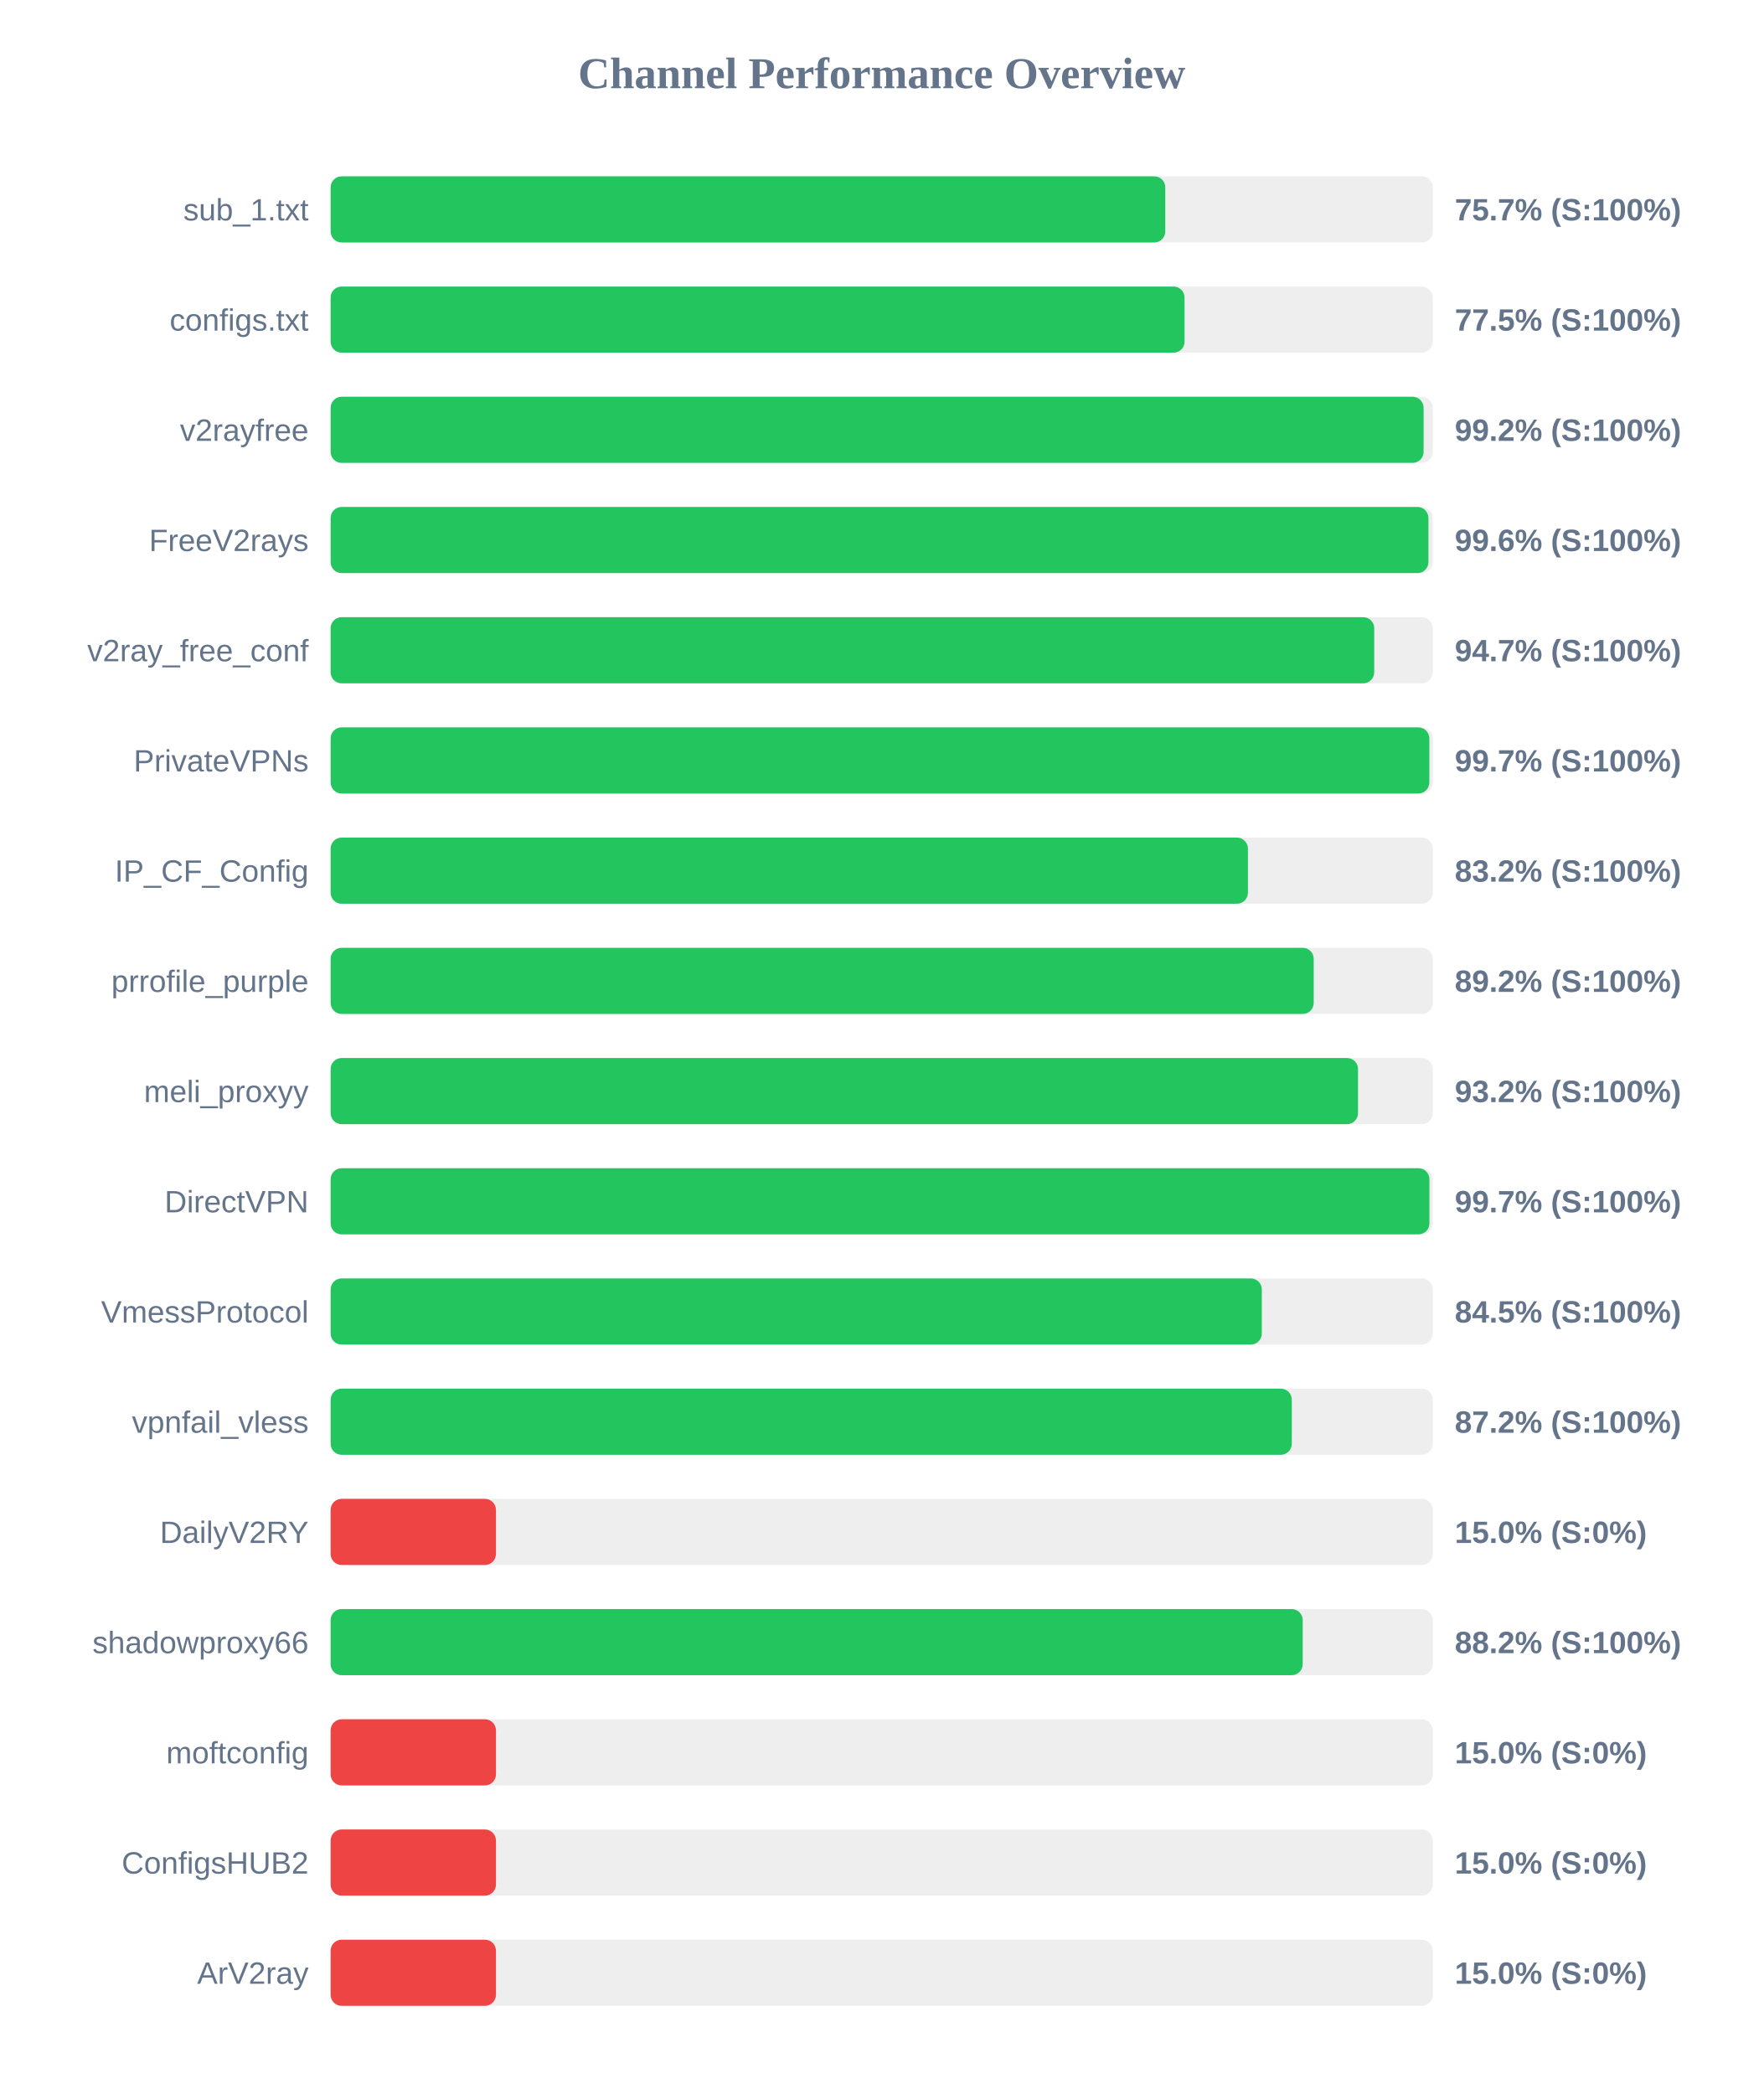
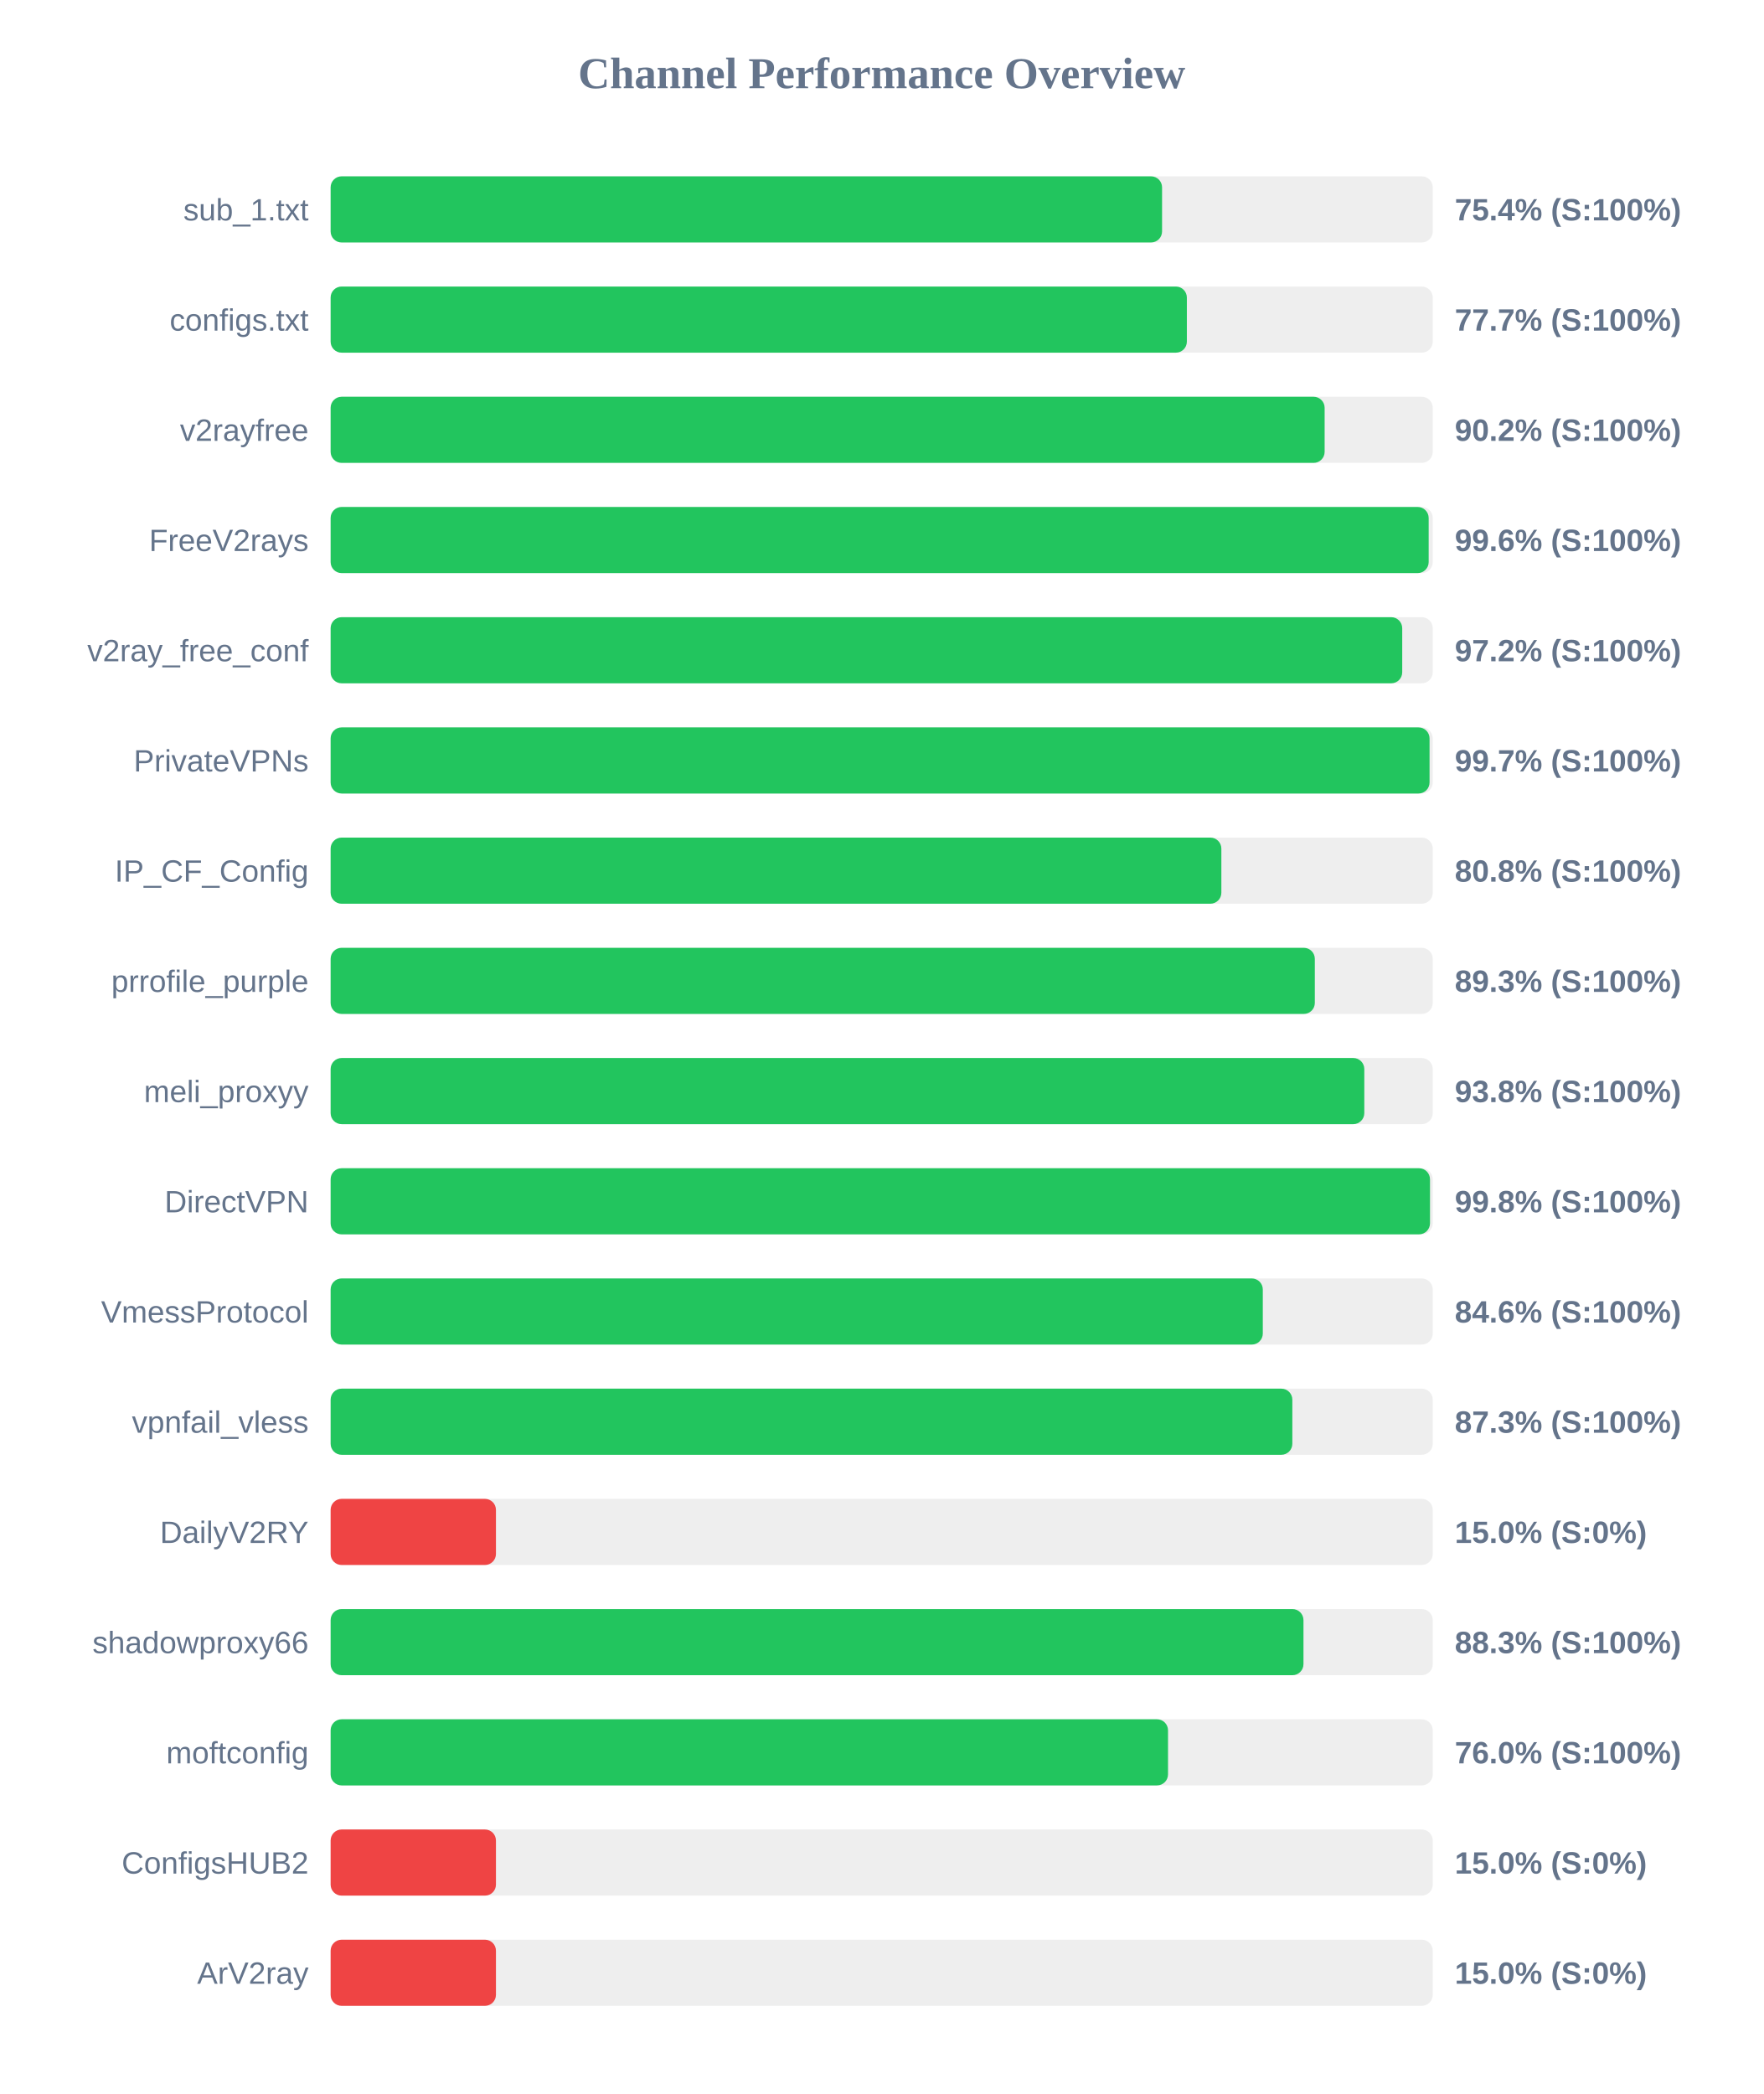
<svg xmlns="http://www.w3.org/2000/svg" width="800" height="950" version="1.1">
  <style>
        .row { font: 14px Arial; fill: #64748b; }
        .score { font: bold 14px Arial; fill: #64748b; }
    </style>
  <text x="400" y="40" text-anchor="middle" font-size="20px" font-weight="bold" fill="#64748b">Channel Performance Overview</text>
  <rect x="150" y="80" width="500" height="30" fill="#eee" rx="5" />
-   <rect x="150" y="80" width="378.65" height="30" fill="#22c55e" rx="5" />
+   <rect x="150" y="80" width="377.2" height="30" fill="#22c55e" rx="5" />
  <text x="140" y="100" text-anchor="end" class="row">sub_1.txt</text>
-   <text x="660" y="100" text-anchor="start" class="score">75.7% (S:100%)</text>
+   <text x="660" y="100" text-anchor="start" class="score">75.4% (S:100%)</text>
  <rect x="150" y="130" width="500" height="30" fill="#eee" rx="5" />
-   <rect x="150" y="130" width="387.4" height="30" fill="#22c55e" rx="5" />
+   <rect x="150" y="130" width="388.45" height="30" fill="#22c55e" rx="5" />
  <text x="140" y="150" text-anchor="end" class="row">configs.txt</text>
-   <text x="660" y="150" text-anchor="start" class="score">77.5% (S:100%)</text>
+   <text x="660" y="150" text-anchor="start" class="score">77.7% (S:100%)</text>
  <rect x="150" y="180" width="500" height="30" fill="#eee" rx="5" />
-   <rect x="150" y="180" width="495.85" height="30" fill="#22c55e" rx="5" />
+   <rect x="150" y="180" width="450.95" height="30" fill="#22c55e" rx="5" />
  <text x="140" y="200" text-anchor="end" class="row">v2rayfree</text>
-   <text x="660" y="200" text-anchor="start" class="score">99.2% (S:100%)</text>
+   <text x="660" y="200" text-anchor="start" class="score">90.2% (S:100%)</text>
  <rect x="150" y="230" width="500" height="30" fill="#eee" rx="5" />
-   <rect x="150" y="230" width="498.05" height="30" fill="#22c55e" rx="5" />
+   <rect x="150" y="230" width="498.15" height="30" fill="#22c55e" rx="5" />
  <text x="140" y="250" text-anchor="end" class="row">FreeV2rays</text>
  <text x="660" y="250" text-anchor="start" class="score">99.6% (S:100%)</text>
  <rect x="150" y="280" width="500" height="30" fill="#eee" rx="5" />
-   <rect x="150" y="280" width="473.45" height="30" fill="#22c55e" rx="5" />
+   <rect x="150" y="280" width="486.15" height="30" fill="#22c55e" rx="5" />
  <text x="140" y="300" text-anchor="end" class="row">v2ray_free_conf</text>
-   <text x="660" y="300" text-anchor="start" class="score">94.7% (S:100%)</text>
+   <text x="660" y="300" text-anchor="start" class="score">97.2% (S:100%)</text>
  <rect x="150" y="330" width="500" height="30" fill="#eee" rx="5" />
-   <rect x="150" y="330" width="498.45" height="30" fill="#22c55e" rx="5" />
+   <rect x="150" y="330" width="498.55" height="30" fill="#22c55e" rx="5" />
  <text x="140" y="350" text-anchor="end" class="row">PrivateVPNs</text>
  <text x="660" y="350" text-anchor="start" class="score">99.7% (S:100%)</text>
  <rect x="150" y="380" width="500" height="30" fill="#eee" rx="5" />
-   <rect x="150" y="380" width="416.15" height="30" fill="#22c55e" rx="5" />
+   <rect x="150" y="380" width="404.1" height="30" fill="#22c55e" rx="5" />
  <text x="140" y="400" text-anchor="end" class="row">IP_CF_Config</text>
-   <text x="660" y="400" text-anchor="start" class="score">83.2% (S:100%)</text>
+   <text x="660" y="400" text-anchor="start" class="score">80.8% (S:100%)</text>
  <rect x="150" y="430" width="500" height="30" fill="#eee" rx="5" />
-   <rect x="150" y="430" width="446.0" height="30" fill="#22c55e" rx="5" />
+   <rect x="150" y="430" width="446.5" height="30" fill="#22c55e" rx="5" />
  <text x="140" y="450" text-anchor="end" class="row">prrofile_purple</text>
-   <text x="660" y="450" text-anchor="start" class="score">89.2% (S:100%)</text>
+   <text x="660" y="450" text-anchor="start" class="score">89.3% (S:100%)</text>
  <rect x="150" y="480" width="500" height="30" fill="#eee" rx="5" />
-   <rect x="150" y="480" width="466.1" height="30" fill="#22c55e" rx="5" />
+   <rect x="150" y="480" width="468.95" height="30" fill="#22c55e" rx="5" />
  <text x="140" y="500" text-anchor="end" class="row">meli_proxyy</text>
-   <text x="660" y="500" text-anchor="start" class="score">93.2% (S:100%)</text>
+   <text x="660" y="500" text-anchor="start" class="score">93.8% (S:100%)</text>
  <rect x="150" y="530" width="500" height="30" fill="#eee" rx="5" />
-   <rect x="150" y="530" width="498.5" height="30" fill="#22c55e" rx="5" />
+   <rect x="150" y="530" width="498.75" height="30" fill="#22c55e" rx="5" />
  <text x="140" y="550" text-anchor="end" class="row">DirectVPN</text>
-   <text x="660" y="550" text-anchor="start" class="score">99.7% (S:100%)</text>
+   <text x="660" y="550" text-anchor="start" class="score">99.8% (S:100%)</text>
  <rect x="150" y="580" width="500" height="30" fill="#eee" rx="5" />
-   <rect x="150" y="580" width="422.45" height="30" fill="#22c55e" rx="5" />
+   <rect x="150" y="580" width="422.9" height="30" fill="#22c55e" rx="5" />
  <text x="140" y="600" text-anchor="end" class="row">VmessProtocol</text>
-   <text x="660" y="600" text-anchor="start" class="score">84.5% (S:100%)</text>
+   <text x="660" y="600" text-anchor="start" class="score">84.6% (S:100%)</text>
  <rect x="150" y="630" width="500" height="30" fill="#eee" rx="5" />
-   <rect x="150" y="630" width="436.05" height="30" fill="#22c55e" rx="5" />
+   <rect x="150" y="630" width="436.3" height="30" fill="#22c55e" rx="5" />
  <text x="140" y="650" text-anchor="end" class="row">vpnfail_vless</text>
-   <text x="660" y="650" text-anchor="start" class="score">87.2% (S:100%)</text>
+   <text x="660" y="650" text-anchor="start" class="score">87.3% (S:100%)</text>
  <rect x="150" y="680" width="500" height="30" fill="#eee" rx="5" />
  <rect x="150" y="680" width="75.0" height="30" fill="#ef4444" rx="5" />
  <text x="140" y="700" text-anchor="end" class="row">DailyV2RY</text>
  <text x="660" y="700" text-anchor="start" class="score">15.0% (S:0%)</text>
  <rect x="150" y="730" width="500" height="30" fill="#eee" rx="5" />
-   <rect x="150" y="730" width="441.0" height="30" fill="#22c55e" rx="5" />
+   <rect x="150" y="730" width="441.35" height="30" fill="#22c55e" rx="5" />
  <text x="140" y="750" text-anchor="end" class="row">shadowproxy66</text>
-   <text x="660" y="750" text-anchor="start" class="score">88.2% (S:100%)</text>
+   <text x="660" y="750" text-anchor="start" class="score">88.3% (S:100%)</text>
  <rect x="150" y="780" width="500" height="30" fill="#eee" rx="5" />
-   <rect x="150" y="780" width="75.0" height="30" fill="#ef4444" rx="5" />
+   <rect x="150" y="780" width="379.9" height="30" fill="#22c55e" rx="5" />
  <text x="140" y="800" text-anchor="end" class="row">moftconfig</text>
-   <text x="660" y="800" text-anchor="start" class="score">15.0% (S:0%)</text>
+   <text x="660" y="800" text-anchor="start" class="score">76.0% (S:100%)</text>
  <rect x="150" y="830" width="500" height="30" fill="#eee" rx="5" />
  <rect x="150" y="830" width="75.0" height="30" fill="#ef4444" rx="5" />
  <text x="140" y="850" text-anchor="end" class="row">ConfigsHUB2</text>
  <text x="660" y="850" text-anchor="start" class="score">15.0% (S:0%)</text>
  <rect x="150" y="880" width="500" height="30" fill="#eee" rx="5" />
  <rect x="150" y="880" width="75.0" height="30" fill="#ef4444" rx="5" />
  <text x="140" y="900" text-anchor="end" class="row">ArV2ray</text>
  <text x="660" y="900" text-anchor="start" class="score">15.0% (S:0%)</text>
</svg>
